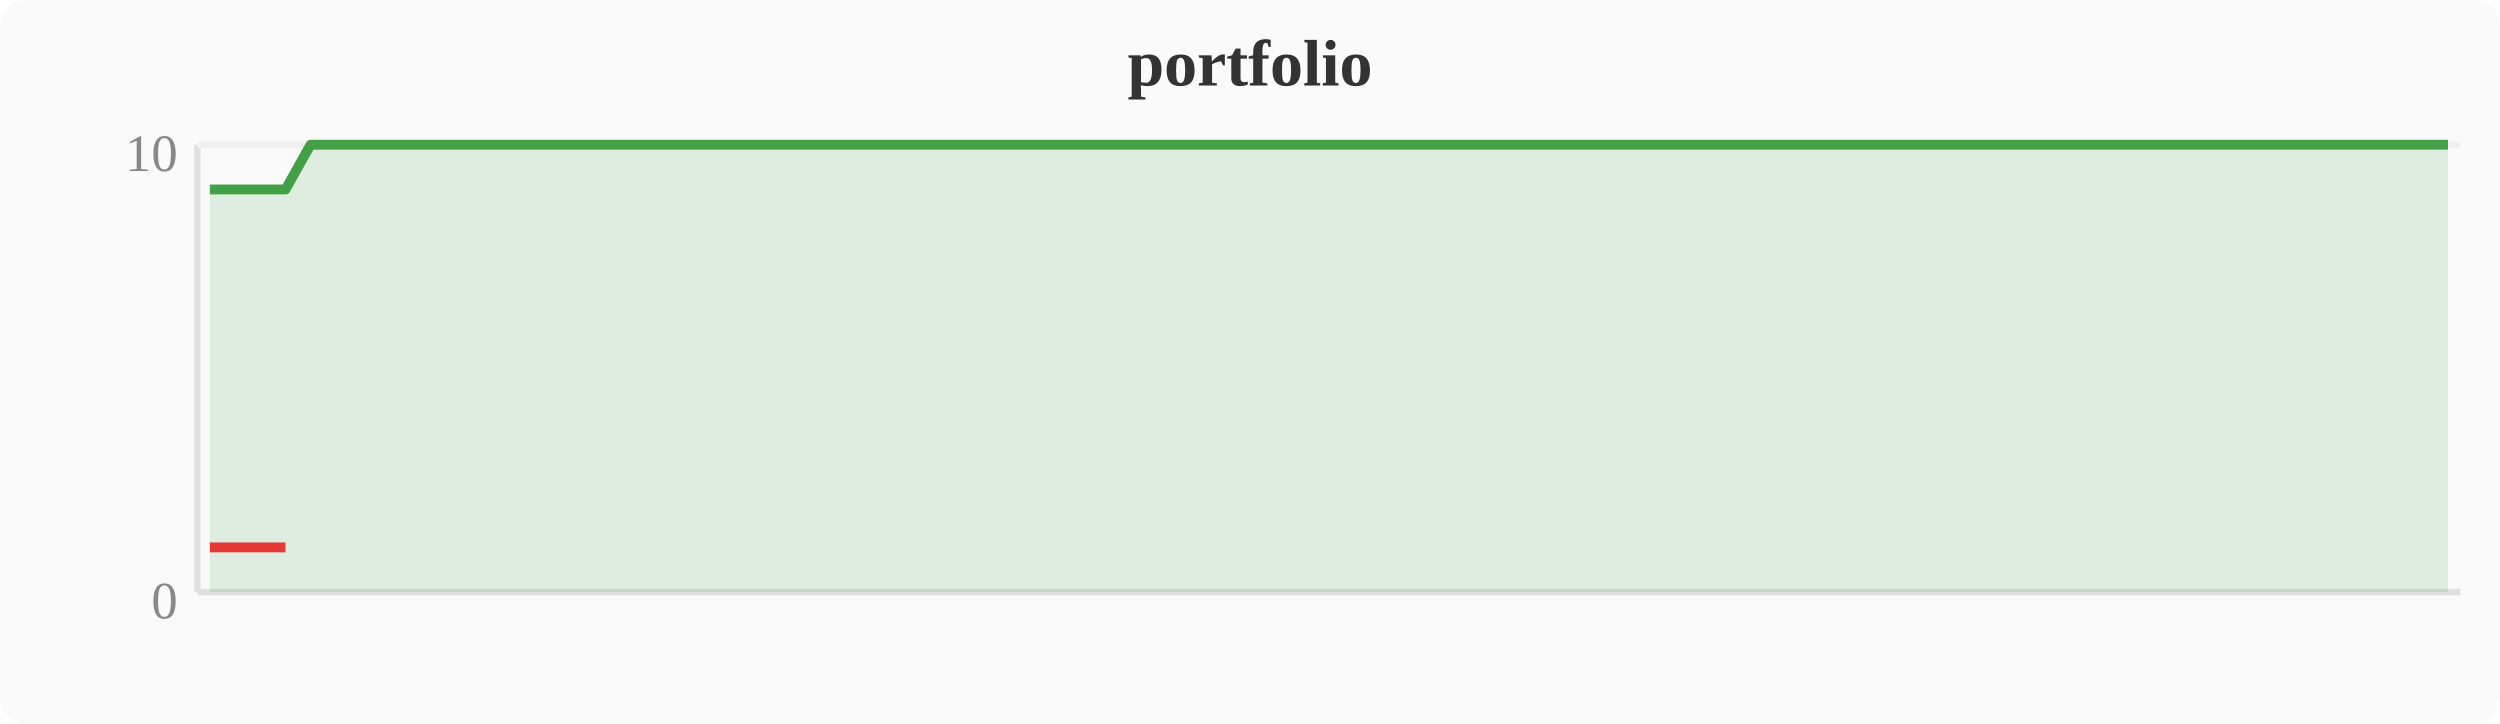
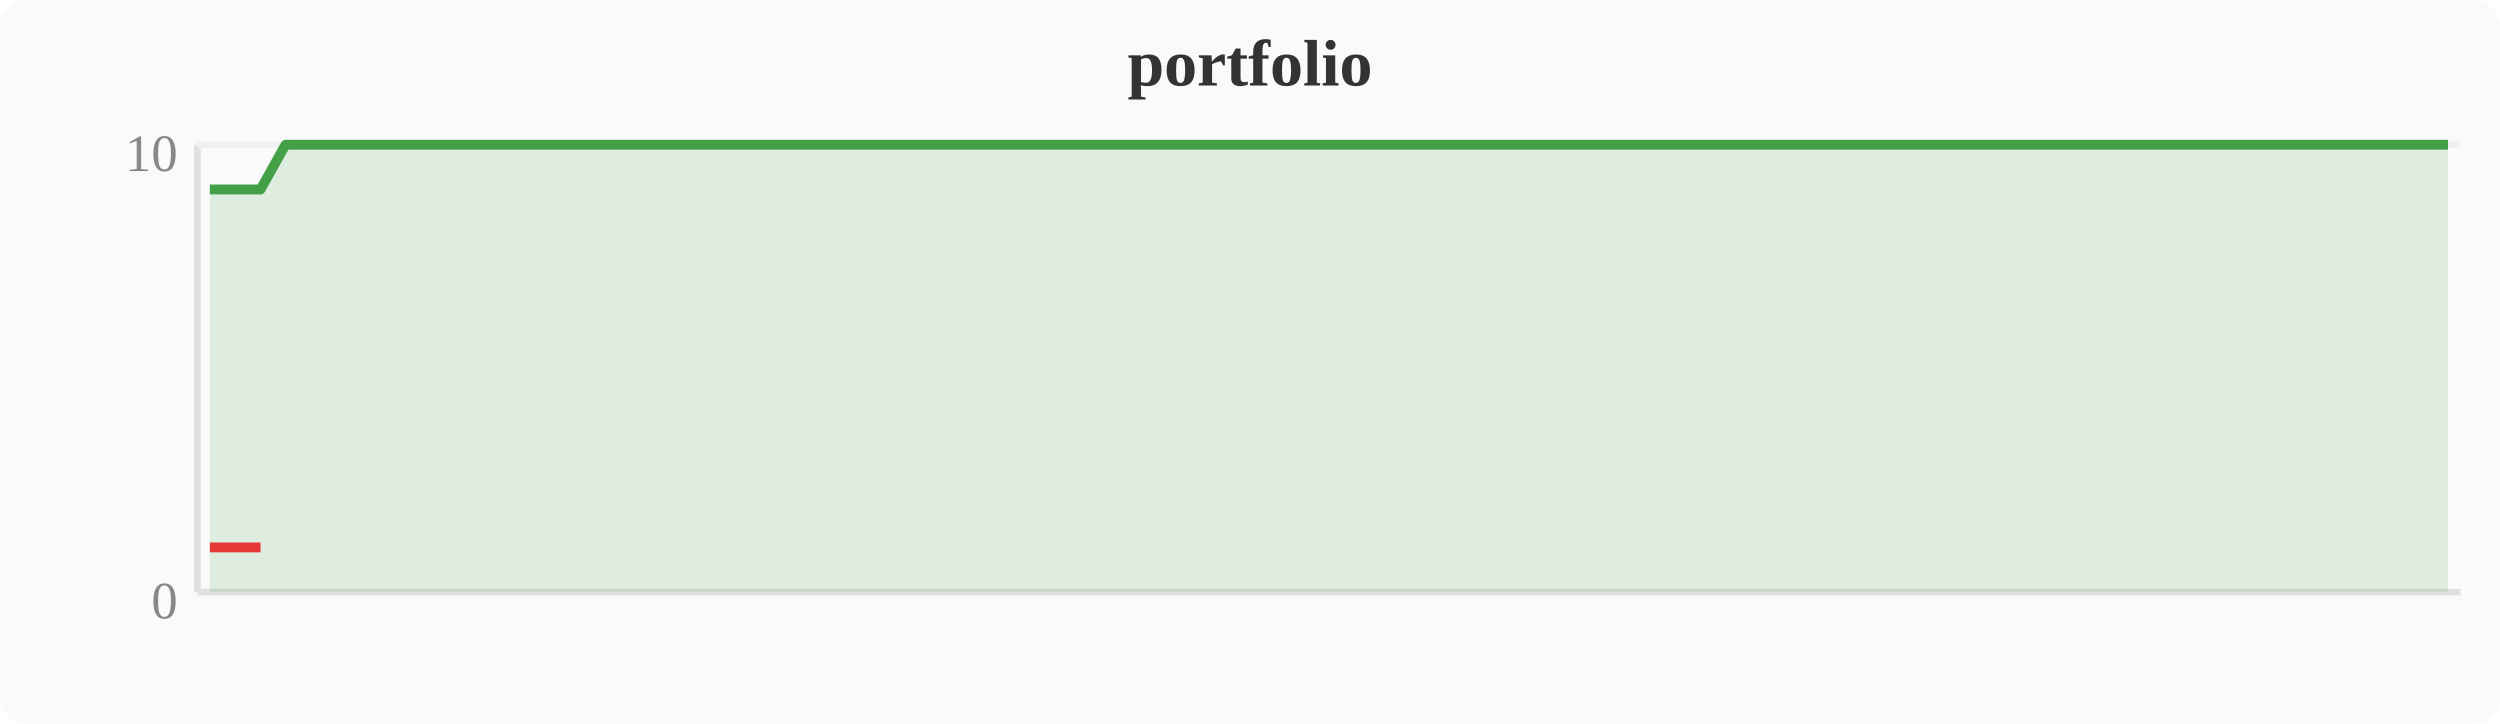
<svg xmlns="http://www.w3.org/2000/svg" width="380" height="110" viewBox="0 0 380 110">
  <rect width="380" height="110" fill="#fafafa" rx="4" />
  <text x="190" y="13" text-anchor="middle" font-size="10" font-weight="bold" fill="#333">portfolio</text>
  <line x1="30" y1="22" x2="30" y2="90" stroke="#e0e0e0" stroke-width="1" />
  <line x1="30" y1="90" x2="374" y2="90" stroke="#e0e0e0" stroke-width="1" />
  <line x1="30" y1="22" x2="374" y2="22" stroke="#f0f0f0" stroke-width="1" />
  <text x="27" y="94" text-anchor="end" font-size="8" fill="#888">0</text>
  <text x="27" y="26" text-anchor="end" font-size="8" fill="#888">10</text>
-   <polygon points="31.9,28.8 35.7,28.8 39.6,28.8 43.4,28.8 47.2,22.0 51.0,22.0 54.8,22.0 58.7,22.0 62.5,22.0 66.3,22.0 70.1,22.0 74.0,22.0 77.8,22.0 81.6,22.0 85.4,22.0 89.2,22.0 93.1,22.0 96.9,22.0 100.7,22.0 104.5,22.0 108.4,22.0 112.2,22.0 116.0,22.0 119.8,22.0 123.6,22.0 127.5,22.0 131.3,22.0 135.1,22.0 138.9,22.0 142.8,22.0 146.6,22.0 150.4,22.0 154.2,22.0 158.0,22.0 161.9,22.0 165.7,22.0 169.5,22.0 173.3,22.0 177.2,22.0 181.0,22.0 184.8,22.0 188.6,22.0 192.4,22.0 196.3,22.0 200.1,22.0 203.9,22.0 207.7,22.0 211.6,22.0 215.4,22.0 219.2,22.0 223.0,22.0 226.8,22.0 230.7,22.0 234.5,22.0 238.3,22.0 242.1,22.0 246.0,22.0 249.8,22.0 253.6,22.0 257.4,22.0 261.2,22.0 265.1,22.0 268.9,22.0 272.7,22.0 276.5,22.0 280.4,22.0 284.2,22.0 288.0,22.0 291.8,22.0 295.6,22.0 299.5,22.0 303.3,22.0 307.1,22.0 310.9,22.0 314.8,22.0 318.6,22.0 322.4,22.0 326.2,22.0 330.0,22.0 333.9,22.0 337.7,22.0 341.5,22.0 345.3,22.0 349.2,22.0 353.0,22.0 356.8,22.0 360.6,22.0 364.4,22.0 368.3,22.0 372.1,22.0 372.1,90 31.9,90" fill="#43a047" opacity="0.15" />
-   <polyline points="31.9,28.8 35.7,28.8 39.6,28.8 43.4,28.8 47.2,22.0 51.0,22.0 54.8,22.0 58.7,22.0 62.5,22.0 66.3,22.0 70.1,22.0 74.0,22.0 77.8,22.0 81.6,22.0 85.4,22.0 89.2,22.0 93.1,22.0 96.9,22.0 100.7,22.0 104.5,22.0 108.4,22.0 112.2,22.0 116.0,22.0 119.8,22.0 123.6,22.0 127.5,22.0 131.3,22.0 135.1,22.0 138.9,22.0 142.8,22.0 146.6,22.0 150.4,22.0 154.2,22.0 158.0,22.0 161.9,22.0 165.7,22.0 169.5,22.0 173.3,22.0 177.2,22.0 181.0,22.0 184.8,22.0 188.6,22.0 192.4,22.0 196.3,22.0 200.1,22.0 203.9,22.0 207.7,22.0 211.6,22.0 215.4,22.0 219.2,22.0 223.0,22.0 226.8,22.0 230.7,22.0 234.5,22.0 238.3,22.0 242.1,22.0 246.0,22.0 249.8,22.0 253.6,22.0 257.4,22.0 261.2,22.0 265.1,22.0 268.9,22.0 272.7,22.0 276.5,22.0 280.4,22.0 284.2,22.0 288.0,22.0 291.8,22.0 295.6,22.0 299.5,22.0 303.3,22.0 307.1,22.0 310.9,22.0 314.8,22.0 318.6,22.0 322.4,22.0 326.2,22.0 330.0,22.0 333.9,22.0 337.7,22.0 341.5,22.0 345.3,22.0 349.2,22.0 353.0,22.0 356.8,22.0 360.6,22.0 364.4,22.0 368.3,22.0 372.1,22.0" fill="none" stroke="#43a047" stroke-width="1.5" stroke-linejoin="round" />
-   <polyline points="31.9,83.2 35.7,83.2 39.6,83.2 43.4,83.2" fill="none" stroke="#e53935" stroke-width="1.5" stroke-linejoin="round" />
+   <polygon points="31.9,28.8 35.7,28.8 39.6,28.8 43.4,22.0 47.2,22.0 51.0,22.0 54.8,22.0 58.7,22.0 62.5,22.0 66.3,22.0 70.1,22.0 74.0,22.0 77.8,22.0 81.6,22.0 85.4,22.0 89.2,22.0 93.1,22.0 96.9,22.0 100.7,22.0 104.5,22.0 108.4,22.0 112.2,22.0 116.0,22.0 119.8,22.0 123.6,22.0 127.5,22.0 131.3,22.0 135.1,22.0 138.9,22.0 142.8,22.0 146.6,22.0 150.4,22.0 154.2,22.0 158.0,22.0 161.9,22.0 165.7,22.0 169.5,22.0 173.3,22.0 177.2,22.0 181.0,22.0 184.8,22.0 188.6,22.0 192.4,22.0 196.3,22.0 200.1,22.0 203.9,22.0 207.7,22.0 211.6,22.0 215.4,22.0 219.2,22.0 223.0,22.0 226.8,22.0 230.7,22.0 234.5,22.0 238.3,22.0 242.1,22.0 246.0,22.0 249.8,22.0 253.6,22.0 257.4,22.0 261.2,22.0 265.1,22.0 268.9,22.0 272.7,22.0 276.5,22.0 280.4,22.0 284.2,22.0 288.0,22.0 291.8,22.0 295.6,22.0 299.5,22.0 303.3,22.0 307.1,22.0 310.9,22.0 314.8,22.0 318.6,22.0 322.4,22.0 326.2,22.0 330.0,22.0 333.9,22.0 337.7,22.0 341.5,22.0 345.3,22.0 349.2,22.0 353.0,22.0 356.8,22.0 360.6,22.0 364.4,22.0 368.3,22.0 372.1,22.0 372.1,90 31.9,90" fill="#43a047" opacity="0.15" />
+   <polyline points="31.9,28.8 35.7,28.8 39.6,28.8 43.4,22.0 47.2,22.0 51.0,22.0 54.8,22.0 58.7,22.0 62.5,22.0 66.3,22.0 70.1,22.0 74.0,22.0 77.8,22.0 81.6,22.0 85.4,22.0 89.2,22.0 93.1,22.0 96.9,22.0 100.7,22.0 104.5,22.0 108.4,22.0 112.2,22.0 116.0,22.0 119.8,22.0 123.6,22.0 127.5,22.0 131.3,22.0 135.1,22.0 138.9,22.0 142.8,22.0 146.6,22.0 150.4,22.0 154.2,22.0 158.0,22.0 161.9,22.0 165.7,22.0 169.5,22.0 173.3,22.0 177.2,22.0 181.0,22.0 184.8,22.0 188.6,22.0 192.4,22.0 196.3,22.0 200.1,22.0 203.9,22.0 207.7,22.0 211.6,22.0 215.4,22.0 219.2,22.0 223.0,22.0 226.8,22.0 230.7,22.0 234.5,22.0 238.3,22.0 242.1,22.0 246.0,22.0 249.8,22.0 253.6,22.0 257.4,22.0 261.2,22.0 265.1,22.0 268.9,22.0 272.7,22.0 276.5,22.0 280.4,22.0 284.2,22.0 288.0,22.0 291.8,22.0 295.6,22.0 299.5,22.0 303.3,22.0 307.1,22.0 310.9,22.0 314.8,22.0 318.6,22.0 322.4,22.0 326.2,22.0 330.0,22.0 333.9,22.0 337.7,22.0 341.5,22.0 345.3,22.0 349.2,22.0 353.0,22.0 356.8,22.0 360.6,22.0 364.4,22.0 368.3,22.0 372.1,22.0" fill="none" stroke="#43a047" stroke-width="1.5" stroke-linejoin="round" />
+   <polyline points="31.9,83.2 35.7,83.2 39.6,83.2" fill="none" stroke="#e53935" stroke-width="1.5" stroke-linejoin="round" />
</svg>
